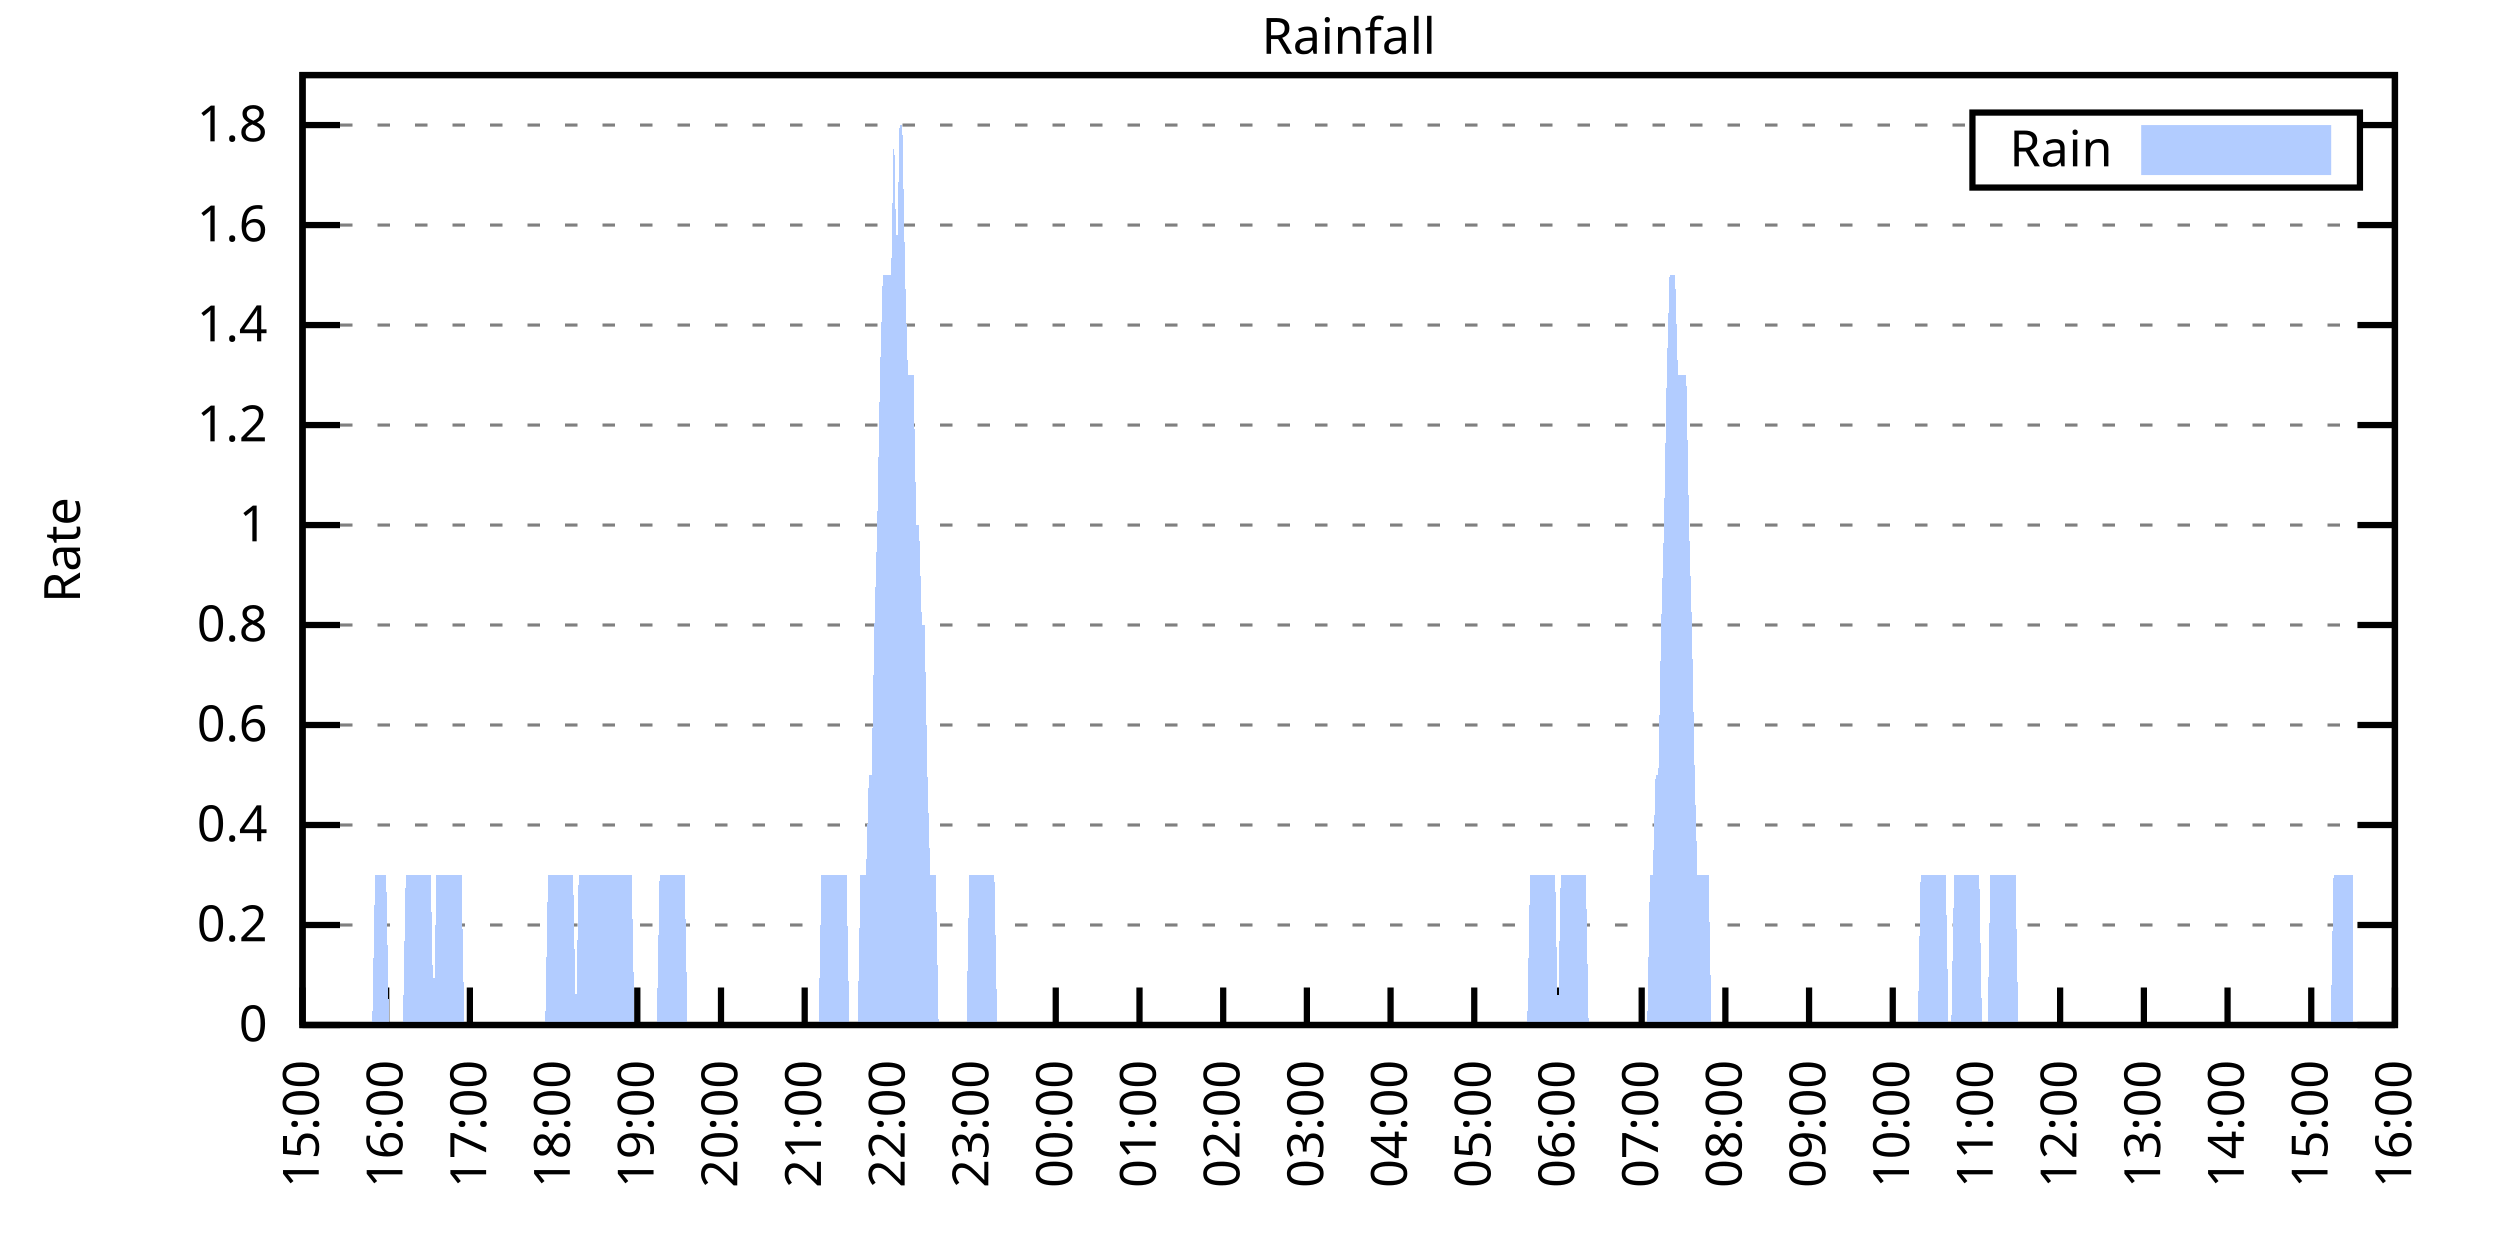
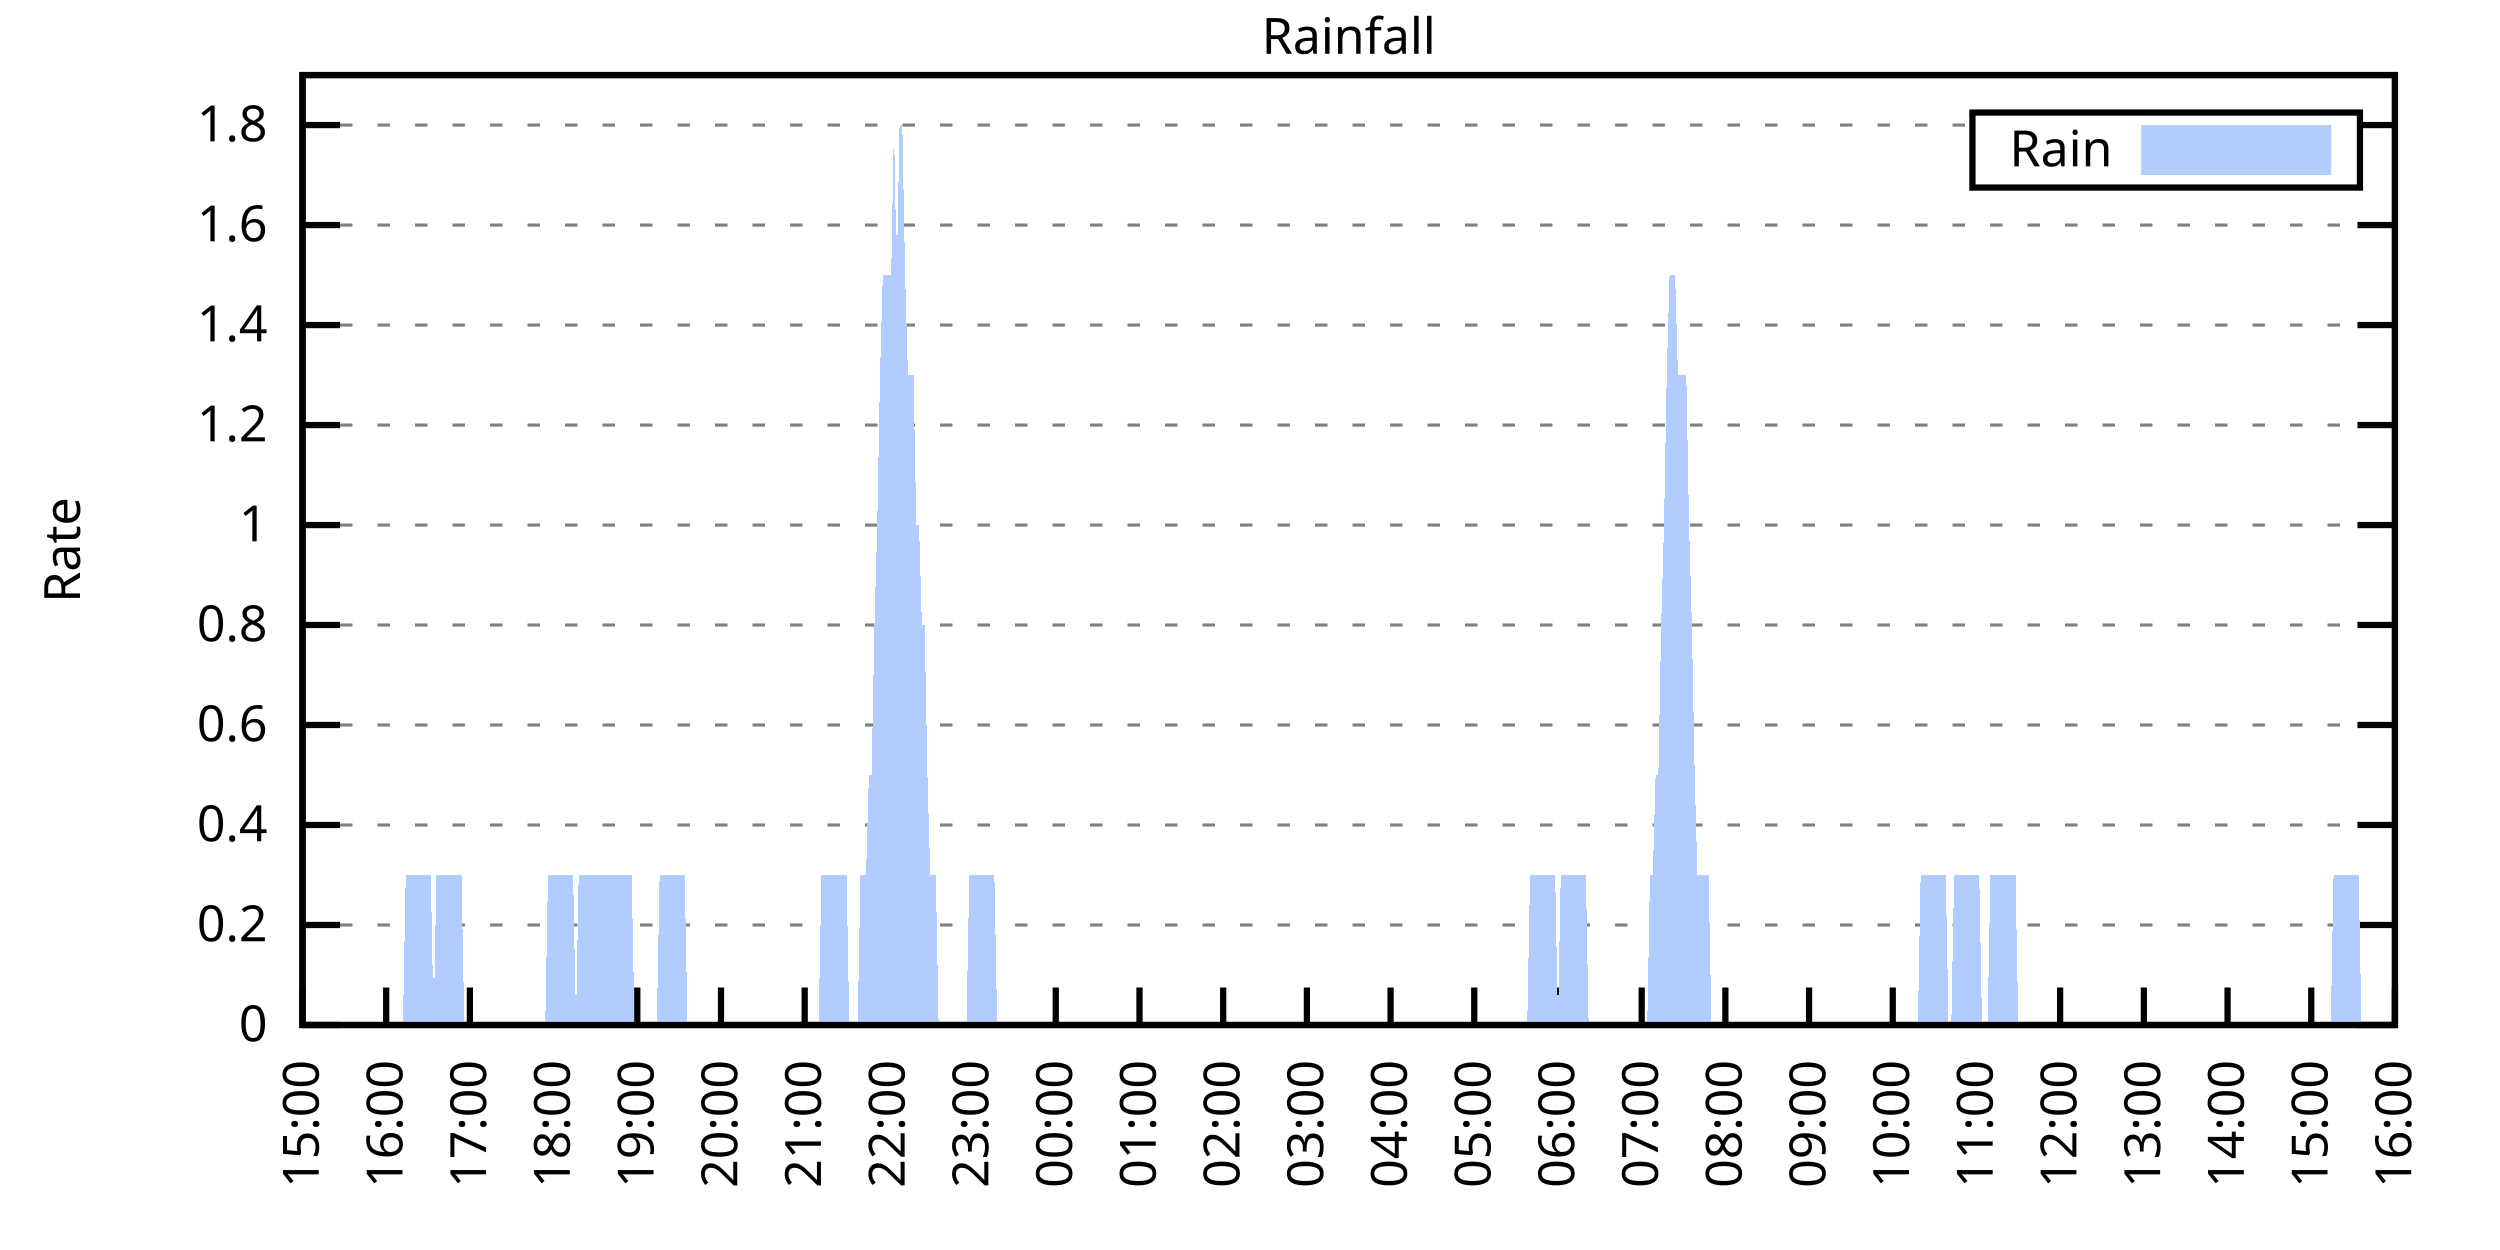
<svg xmlns="http://www.w3.org/2000/svg" xmlns:xlink="http://www.w3.org/1999/xlink" width="400" height="200" viewBox="0 0 400 200">
  <g id="gnuplot_canvas">
    <rect x="0" y="0" width="400" height="200" fill="none" />
    <defs>
      <circle id="gpDot" r="0.5" stroke-width="0.5" stroke="currentColor" />
      <path id="gpPt0" stroke-width="0.333" stroke="currentColor" d="M-1,0 h2 M0,-1 v2" />
      <path id="gpPt1" stroke-width="0.333" stroke="currentColor" d="M-1,-1 L1,1 M1,-1 L-1,1" />
      <path id="gpPt2" stroke-width="0.333" stroke="currentColor" d="M-1,0 L1,0 M0,-1 L0,1 M-1,-1 L1,1 M-1,1 L1,-1" />
      <rect id="gpPt3" stroke-width="0.333" stroke="currentColor" x="-1" y="-1" width="2" height="2" />
      <rect id="gpPt4" stroke-width="0.333" stroke="currentColor" fill="currentColor" x="-1" y="-1" width="2" height="2" />
      <circle id="gpPt5" stroke-width="0.333" stroke="currentColor" cx="0" cy="0" r="1" />
      <use xlink:href="#gpPt5" id="gpPt6" fill="currentColor" stroke="none" />
      <path id="gpPt7" stroke-width="0.333" stroke="currentColor" d="M0,-1.33 L-1.33,0.67 L1.33,0.67 z" />
      <use xlink:href="#gpPt7" id="gpPt8" fill="currentColor" stroke="none" />
      <use xlink:href="#gpPt7" id="gpPt9" stroke="currentColor" transform="rotate(180)" />
      <use xlink:href="#gpPt9" id="gpPt10" fill="currentColor" stroke="none" />
      <use xlink:href="#gpPt3" id="gpPt11" stroke="currentColor" transform="rotate(45)" />
      <use xlink:href="#gpPt11" id="gpPt12" fill="currentColor" stroke="none" />
      <path id="gpPt13" stroke-width="0.333" stroke="currentColor" d="M0,1.330 L1.265,0.411 L0.782,-1.067 L-0.782,-1.076 L-1.265,0.411 z" />
      <use xlink:href="#gpPt13" id="gpPt14" fill="currentColor" stroke="none" />
      <filter id="textbox" filterUnits="objectBoundingBox" x="0" y="0" height="1" width="1">
        <feFlood flood-color="white" flood-opacity="1" result="bgnd" />
        <feComposite in="SourceGraphic" in2="bgnd" operator="atop" />
      </filter>
      <filter id="greybox" filterUnits="objectBoundingBox" x="0" y="0" height="1" width="1">
        <feFlood flood-color="lightgrey" flood-opacity="1" result="grey" />
        <feComposite in="SourceGraphic" in2="grey" operator="atop" />
      </filter>
    </defs>
    <g fill="none" color="white" stroke="currentColor" stroke-width="1.00" stroke-linecap="butt" stroke-linejoin="miter">
</g>
    <g fill="none" color="black" stroke="currentColor" stroke-width="1.00" stroke-linecap="butt" stroke-linejoin="miter">
      <g stroke="none" shape-rendering="crispEdges">
        <polygon fill="rgb(255, 255, 255)" points="48.40,164.00 383.18,164.00 383.18,12.02 48.40,12.02 " />
      </g>
    </g>
    <g fill="none" color="black" stroke="currentColor" stroke-width="1.00" stroke-linecap="butt" stroke-linejoin="miter">
</g>
    <g fill="none" color="black" stroke="black" stroke-width="0.50" stroke-linecap="butt" stroke-linejoin="miter">
</g>
    <g fill="none" color="gray" stroke="currentColor" stroke-width="0.50" stroke-linecap="butt" stroke-linejoin="miter">
      <path stroke="gray" stroke-dasharray="2,4" class="gridline" d="M48.40,164.00 L383.19,164.00  " />
    </g>
    <g fill="none" color="gray" stroke="gray" stroke-width="1.00" stroke-linecap="butt" stroke-linejoin="miter">
</g>
    <g fill="none" color="black" stroke="currentColor" stroke-width="1.00" stroke-linecap="butt" stroke-linejoin="miter">
      <path stroke="black" d="M48.40,164.00 L54.40,164.00 M383.19,164.00 L377.19,164.00  " />
      <g transform="translate(42.80,166.60)" stroke="none" fill="black" font-family="Sans" font-size="8.00" text-anchor="end">
        <text>
          <tspan font-family="Sans"> 0</tspan>
        </text>
      </g>
    </g>
    <g fill="none" color="black" stroke="currentColor" stroke-width="1.00" stroke-linecap="butt" stroke-linejoin="miter">
</g>
    <g fill="none" color="black" stroke="black" stroke-width="0.50" stroke-linecap="butt" stroke-linejoin="miter">
</g>
    <g fill="none" color="gray" stroke="currentColor" stroke-width="0.50" stroke-linecap="butt" stroke-linejoin="miter">
      <path stroke="gray" stroke-dasharray="2,4" class="gridline" d="M48.40,148.00 L383.19,148.00  " />
    </g>
    <g fill="none" color="gray" stroke="gray" stroke-width="1.00" stroke-linecap="butt" stroke-linejoin="miter">
</g>
    <g fill="none" color="black" stroke="currentColor" stroke-width="1.00" stroke-linecap="butt" stroke-linejoin="miter">
      <path stroke="black" d="M48.40,148.00 L54.40,148.00 M383.19,148.00 L377.19,148.00  " />
      <g transform="translate(42.80,150.60)" stroke="none" fill="black" font-family="Sans" font-size="8.00" text-anchor="end">
        <text>
          <tspan font-family="Sans"> 0.2</tspan>
        </text>
      </g>
    </g>
    <g fill="none" color="black" stroke="currentColor" stroke-width="1.00" stroke-linecap="butt" stroke-linejoin="miter">
</g>
    <g fill="none" color="black" stroke="black" stroke-width="0.50" stroke-linecap="butt" stroke-linejoin="miter">
</g>
    <g fill="none" color="gray" stroke="currentColor" stroke-width="0.50" stroke-linecap="butt" stroke-linejoin="miter">
      <path stroke="gray" stroke-dasharray="2,4" class="gridline" d="M48.40,132.00 L383.19,132.00  " />
    </g>
    <g fill="none" color="gray" stroke="gray" stroke-width="1.00" stroke-linecap="butt" stroke-linejoin="miter">
</g>
    <g fill="none" color="black" stroke="currentColor" stroke-width="1.00" stroke-linecap="butt" stroke-linejoin="miter">
      <path stroke="black" d="M48.40,132.00 L54.40,132.00 M383.19,132.00 L377.19,132.00  " />
      <g transform="translate(42.80,134.60)" stroke="none" fill="black" font-family="Sans" font-size="8.00" text-anchor="end">
        <text>
          <tspan font-family="Sans"> 0.4</tspan>
        </text>
      </g>
    </g>
    <g fill="none" color="black" stroke="currentColor" stroke-width="1.00" stroke-linecap="butt" stroke-linejoin="miter">
</g>
    <g fill="none" color="black" stroke="black" stroke-width="0.50" stroke-linecap="butt" stroke-linejoin="miter">
</g>
    <g fill="none" color="gray" stroke="currentColor" stroke-width="0.50" stroke-linecap="butt" stroke-linejoin="miter">
      <path stroke="gray" stroke-dasharray="2,4" class="gridline" d="M48.40,116.00 L383.19,116.00  " />
    </g>
    <g fill="none" color="gray" stroke="gray" stroke-width="1.00" stroke-linecap="butt" stroke-linejoin="miter">
</g>
    <g fill="none" color="black" stroke="currentColor" stroke-width="1.00" stroke-linecap="butt" stroke-linejoin="miter">
      <path stroke="black" d="M48.40,116.00 L54.40,116.00 M383.19,116.00 L377.19,116.00  " />
      <g transform="translate(42.80,118.60)" stroke="none" fill="black" font-family="Sans" font-size="8.00" text-anchor="end">
        <text>
          <tspan font-family="Sans"> 0.6</tspan>
        </text>
      </g>
    </g>
    <g fill="none" color="black" stroke="currentColor" stroke-width="1.00" stroke-linecap="butt" stroke-linejoin="miter">
</g>
    <g fill="none" color="black" stroke="black" stroke-width="0.50" stroke-linecap="butt" stroke-linejoin="miter">
</g>
    <g fill="none" color="gray" stroke="currentColor" stroke-width="0.50" stroke-linecap="butt" stroke-linejoin="miter">
      <path stroke="gray" stroke-dasharray="2,4" class="gridline" d="M48.40,100.00 L383.19,100.00  " />
    </g>
    <g fill="none" color="gray" stroke="gray" stroke-width="1.00" stroke-linecap="butt" stroke-linejoin="miter">
</g>
    <g fill="none" color="black" stroke="currentColor" stroke-width="1.00" stroke-linecap="butt" stroke-linejoin="miter">
      <path stroke="black" d="M48.40,100.00 L54.40,100.00 M383.19,100.00 L377.19,100.00  " />
      <g transform="translate(42.80,102.60)" stroke="none" fill="black" font-family="Sans" font-size="8.00" text-anchor="end">
        <text>
          <tspan font-family="Sans"> 0.8</tspan>
        </text>
      </g>
    </g>
    <g fill="none" color="black" stroke="currentColor" stroke-width="1.00" stroke-linecap="butt" stroke-linejoin="miter">
</g>
    <g fill="none" color="black" stroke="black" stroke-width="0.50" stroke-linecap="butt" stroke-linejoin="miter">
</g>
    <g fill="none" color="gray" stroke="currentColor" stroke-width="0.50" stroke-linecap="butt" stroke-linejoin="miter">
      <path stroke="gray" stroke-dasharray="2,4" class="gridline" d="M48.40,84.01 L383.19,84.01  " />
    </g>
    <g fill="none" color="gray" stroke="gray" stroke-width="1.00" stroke-linecap="butt" stroke-linejoin="miter">
</g>
    <g fill="none" color="black" stroke="currentColor" stroke-width="1.00" stroke-linecap="butt" stroke-linejoin="miter">
      <path stroke="black" d="M48.40,84.01 L54.40,84.01 M383.19,84.01 L377.19,84.01  " />
      <g transform="translate(42.80,86.61)" stroke="none" fill="black" font-family="Sans" font-size="8.00" text-anchor="end">
        <text>
          <tspan font-family="Sans"> 1</tspan>
        </text>
      </g>
    </g>
    <g fill="none" color="black" stroke="currentColor" stroke-width="1.00" stroke-linecap="butt" stroke-linejoin="miter">
</g>
    <g fill="none" color="black" stroke="black" stroke-width="0.50" stroke-linecap="butt" stroke-linejoin="miter">
</g>
    <g fill="none" color="gray" stroke="currentColor" stroke-width="0.50" stroke-linecap="butt" stroke-linejoin="miter">
      <path stroke="gray" stroke-dasharray="2,4" class="gridline" d="M48.40,68.01 L383.19,68.01  " />
    </g>
    <g fill="none" color="gray" stroke="gray" stroke-width="1.00" stroke-linecap="butt" stroke-linejoin="miter">
</g>
    <g fill="none" color="black" stroke="currentColor" stroke-width="1.00" stroke-linecap="butt" stroke-linejoin="miter">
      <path stroke="black" d="M48.40,68.01 L54.40,68.01 M383.19,68.01 L377.19,68.01  " />
      <g transform="translate(42.80,70.61)" stroke="none" fill="black" font-family="Sans" font-size="8.00" text-anchor="end">
        <text>
          <tspan font-family="Sans"> 1.2</tspan>
        </text>
      </g>
    </g>
    <g fill="none" color="black" stroke="currentColor" stroke-width="1.00" stroke-linecap="butt" stroke-linejoin="miter">
</g>
    <g fill="none" color="black" stroke="black" stroke-width="0.50" stroke-linecap="butt" stroke-linejoin="miter">
</g>
    <g fill="none" color="gray" stroke="currentColor" stroke-width="0.50" stroke-linecap="butt" stroke-linejoin="miter">
      <path stroke="gray" stroke-dasharray="2,4" class="gridline" d="M48.40,52.01 L383.19,52.01  " />
    </g>
    <g fill="none" color="gray" stroke="gray" stroke-width="1.00" stroke-linecap="butt" stroke-linejoin="miter">
</g>
    <g fill="none" color="black" stroke="currentColor" stroke-width="1.00" stroke-linecap="butt" stroke-linejoin="miter">
      <path stroke="black" d="M48.40,52.01 L54.40,52.01 M383.19,52.01 L377.19,52.01  " />
      <g transform="translate(42.80,54.61)" stroke="none" fill="black" font-family="Sans" font-size="8.00" text-anchor="end">
        <text>
          <tspan font-family="Sans"> 1.4</tspan>
        </text>
      </g>
    </g>
    <g fill="none" color="black" stroke="currentColor" stroke-width="1.00" stroke-linecap="butt" stroke-linejoin="miter">
</g>
    <g fill="none" color="black" stroke="black" stroke-width="0.50" stroke-linecap="butt" stroke-linejoin="miter">
</g>
    <g fill="none" color="gray" stroke="currentColor" stroke-width="0.50" stroke-linecap="butt" stroke-linejoin="miter">
      <path stroke="gray" stroke-dasharray="2,4" class="gridline" d="M48.40,36.01 L383.19,36.01  " />
    </g>
    <g fill="none" color="gray" stroke="gray" stroke-width="1.00" stroke-linecap="butt" stroke-linejoin="miter">
</g>
    <g fill="none" color="black" stroke="currentColor" stroke-width="1.00" stroke-linecap="butt" stroke-linejoin="miter">
      <path stroke="black" d="M48.40,36.01 L54.40,36.01 M383.19,36.01 L377.19,36.01  " />
      <g transform="translate(42.80,38.61)" stroke="none" fill="black" font-family="Sans" font-size="8.00" text-anchor="end">
        <text>
          <tspan font-family="Sans"> 1.6</tspan>
        </text>
      </g>
    </g>
    <g fill="none" color="black" stroke="currentColor" stroke-width="1.00" stroke-linecap="butt" stroke-linejoin="miter">
</g>
    <g fill="none" color="black" stroke="black" stroke-width="0.50" stroke-linecap="butt" stroke-linejoin="miter">
</g>
    <g fill="none" color="gray" stroke="currentColor" stroke-width="0.50" stroke-linecap="butt" stroke-linejoin="miter">
      <path stroke="gray" stroke-dasharray="2,4" class="gridline" d="M48.40,20.01 L315.59,20.01 M377.59,20.01 L383.19,20.01  " />
    </g>
    <g fill="none" color="gray" stroke="gray" stroke-width="1.00" stroke-linecap="butt" stroke-linejoin="miter">
</g>
    <g fill="none" color="black" stroke="currentColor" stroke-width="1.00" stroke-linecap="butt" stroke-linejoin="miter">
      <path stroke="black" d="M48.40,20.01 L54.40,20.01 M383.19,20.01 L377.19,20.01  " />
      <g transform="translate(42.80,22.61)" stroke="none" fill="black" font-family="Sans" font-size="8.00" text-anchor="end">
        <text>
          <tspan font-family="Sans"> 1.8</tspan>
        </text>
      </g>
    </g>
    <g fill="none" color="black" stroke="currentColor" stroke-width="1.00" stroke-linecap="butt" stroke-linejoin="miter">
      <path stroke="black" d="M48.40,164.00 L48.40,158.00  " />
      <g transform="translate(51.00,169.60) rotate(270.00)" stroke="none" fill="black" font-family="Sans" font-size="8.00" text-anchor="end">
        <text>
          <tspan font-family="Sans">15:00</tspan>
        </text>
      </g>
    </g>
    <g fill="none" color="black" stroke="currentColor" stroke-width="1.00" stroke-linecap="butt" stroke-linejoin="miter">
      <path stroke="black" d="M61.79,164.00 L61.79,158.00  " />
      <g transform="translate(64.39,169.60) rotate(270.00)" stroke="none" fill="black" font-family="Sans" font-size="8.00" text-anchor="end">
        <text>
          <tspan font-family="Sans">16:00</tspan>
        </text>
      </g>
    </g>
    <g fill="none" color="black" stroke="currentColor" stroke-width="1.00" stroke-linecap="butt" stroke-linejoin="miter">
      <path stroke="black" d="M75.18,164.00 L75.18,158.00  " />
      <g transform="translate(77.78,169.60) rotate(270.00)" stroke="none" fill="black" font-family="Sans" font-size="8.00" text-anchor="end">
        <text>
          <tspan font-family="Sans">17:00</tspan>
        </text>
      </g>
    </g>
    <g fill="none" color="black" stroke="currentColor" stroke-width="1.00" stroke-linecap="butt" stroke-linejoin="miter">
      <path stroke="black" d="M88.57,164.00 L88.57,158.00  " />
      <g transform="translate(91.17,169.60) rotate(270.00)" stroke="none" fill="black" font-family="Sans" font-size="8.00" text-anchor="end">
        <text>
          <tspan font-family="Sans">18:00</tspan>
        </text>
      </g>
    </g>
    <g fill="none" color="black" stroke="currentColor" stroke-width="1.00" stroke-linecap="butt" stroke-linejoin="miter">
      <path stroke="black" d="M101.97,164.00 L101.97,158.00  " />
      <g transform="translate(104.57,169.60) rotate(270.00)" stroke="none" fill="black" font-family="Sans" font-size="8.00" text-anchor="end">
        <text>
          <tspan font-family="Sans">19:00</tspan>
        </text>
      </g>
    </g>
    <g fill="none" color="black" stroke="currentColor" stroke-width="1.00" stroke-linecap="butt" stroke-linejoin="miter">
      <path stroke="black" d="M115.36,164.00 L115.36,158.00  " />
      <g transform="translate(117.96,169.60) rotate(270.00)" stroke="none" fill="black" font-family="Sans" font-size="8.00" text-anchor="end">
        <text>
          <tspan font-family="Sans">20:00</tspan>
        </text>
      </g>
    </g>
    <g fill="none" color="black" stroke="currentColor" stroke-width="1.00" stroke-linecap="butt" stroke-linejoin="miter">
      <path stroke="black" d="M128.75,164.00 L128.75,158.00  " />
      <g transform="translate(131.35,169.60) rotate(270.00)" stroke="none" fill="black" font-family="Sans" font-size="8.00" text-anchor="end">
        <text>
          <tspan font-family="Sans">21:00</tspan>
        </text>
      </g>
    </g>
    <g fill="none" color="black" stroke="currentColor" stroke-width="1.00" stroke-linecap="butt" stroke-linejoin="miter">
      <path stroke="black" d="M142.14,164.00 L142.14,158.00  " />
      <g transform="translate(144.74,169.60) rotate(270.00)" stroke="none" fill="black" font-family="Sans" font-size="8.00" text-anchor="end">
        <text>
          <tspan font-family="Sans">22:00</tspan>
        </text>
      </g>
    </g>
    <g fill="none" color="black" stroke="currentColor" stroke-width="1.00" stroke-linecap="butt" stroke-linejoin="miter">
      <path stroke="black" d="M155.53,164.00 L155.53,158.00  " />
      <g transform="translate(158.13,169.60) rotate(270.00)" stroke="none" fill="black" font-family="Sans" font-size="8.00" text-anchor="end">
        <text>
          <tspan font-family="Sans">23:00</tspan>
        </text>
      </g>
    </g>
    <g fill="none" color="black" stroke="currentColor" stroke-width="1.00" stroke-linecap="butt" stroke-linejoin="miter">
      <path stroke="black" d="M168.92,164.00 L168.92,158.00  " />
      <g transform="translate(171.52,169.60) rotate(270.00)" stroke="none" fill="black" font-family="Sans" font-size="8.00" text-anchor="end">
        <text>
          <tspan font-family="Sans">00:00</tspan>
        </text>
      </g>
    </g>
    <g fill="none" color="black" stroke="currentColor" stroke-width="1.00" stroke-linecap="butt" stroke-linejoin="miter">
      <path stroke="black" d="M182.32,164.00 L182.32,158.00  " />
      <g transform="translate(184.92,169.60) rotate(270.00)" stroke="none" fill="black" font-family="Sans" font-size="8.00" text-anchor="end">
        <text>
          <tspan font-family="Sans">01:00</tspan>
        </text>
      </g>
    </g>
    <g fill="none" color="black" stroke="currentColor" stroke-width="1.00" stroke-linecap="butt" stroke-linejoin="miter">
      <path stroke="black" d="M195.71,164.00 L195.71,158.00  " />
      <g transform="translate(198.31,169.60) rotate(270.00)" stroke="none" fill="black" font-family="Sans" font-size="8.00" text-anchor="end">
        <text>
          <tspan font-family="Sans">02:00</tspan>
        </text>
      </g>
    </g>
    <g fill="none" color="black" stroke="currentColor" stroke-width="1.00" stroke-linecap="butt" stroke-linejoin="miter">
      <path stroke="black" d="M209.10,164.00 L209.10,158.00  " />
      <g transform="translate(211.70,169.60) rotate(270.00)" stroke="none" fill="black" font-family="Sans" font-size="8.00" text-anchor="end">
        <text>
          <tspan font-family="Sans">03:00</tspan>
        </text>
      </g>
    </g>
    <g fill="none" color="black" stroke="currentColor" stroke-width="1.00" stroke-linecap="butt" stroke-linejoin="miter">
      <path stroke="black" d="M222.49,164.00 L222.49,158.00  " />
      <g transform="translate(225.09,169.60) rotate(270.00)" stroke="none" fill="black" font-family="Sans" font-size="8.00" text-anchor="end">
        <text>
          <tspan font-family="Sans">04:00</tspan>
        </text>
      </g>
    </g>
    <g fill="none" color="black" stroke="currentColor" stroke-width="1.00" stroke-linecap="butt" stroke-linejoin="miter">
      <path stroke="black" d="M235.88,164.00 L235.88,158.00  " />
      <g transform="translate(238.48,169.60) rotate(270.00)" stroke="none" fill="black" font-family="Sans" font-size="8.00" text-anchor="end">
        <text>
          <tspan font-family="Sans">05:00</tspan>
        </text>
      </g>
    </g>
    <g fill="none" color="black" stroke="currentColor" stroke-width="1.00" stroke-linecap="butt" stroke-linejoin="miter">
      <path stroke="black" d="M249.27,164.00 L249.27,158.00  " />
      <g transform="translate(251.87,169.60) rotate(270.00)" stroke="none" fill="black" font-family="Sans" font-size="8.00" text-anchor="end">
        <text>
          <tspan font-family="Sans">06:00</tspan>
        </text>
      </g>
    </g>
    <g fill="none" color="black" stroke="currentColor" stroke-width="1.00" stroke-linecap="butt" stroke-linejoin="miter">
      <path stroke="black" d="M262.67,164.00 L262.67,158.00  " />
      <g transform="translate(265.27,169.60) rotate(270.00)" stroke="none" fill="black" font-family="Sans" font-size="8.00" text-anchor="end">
        <text>
          <tspan font-family="Sans">07:00</tspan>
        </text>
      </g>
    </g>
    <g fill="none" color="black" stroke="currentColor" stroke-width="1.00" stroke-linecap="butt" stroke-linejoin="miter">
      <path stroke="black" d="M276.06,164.00 L276.06,158.00  " />
      <g transform="translate(278.66,169.60) rotate(270.00)" stroke="none" fill="black" font-family="Sans" font-size="8.00" text-anchor="end">
        <text>
          <tspan font-family="Sans">08:00</tspan>
        </text>
      </g>
    </g>
    <g fill="none" color="black" stroke="currentColor" stroke-width="1.00" stroke-linecap="butt" stroke-linejoin="miter">
      <path stroke="black" d="M289.45,164.00 L289.45,158.00  " />
      <g transform="translate(292.05,169.60) rotate(270.00)" stroke="none" fill="black" font-family="Sans" font-size="8.00" text-anchor="end">
        <text>
          <tspan font-family="Sans">09:00</tspan>
        </text>
      </g>
    </g>
    <g fill="none" color="black" stroke="currentColor" stroke-width="1.00" stroke-linecap="butt" stroke-linejoin="miter">
      <path stroke="black" d="M302.84,164.00 L302.84,158.00  " />
      <g transform="translate(305.44,169.60) rotate(270.00)" stroke="none" fill="black" font-family="Sans" font-size="8.00" text-anchor="end">
        <text>
          <tspan font-family="Sans">10:00</tspan>
        </text>
      </g>
    </g>
    <g fill="none" color="black" stroke="currentColor" stroke-width="1.00" stroke-linecap="butt" stroke-linejoin="miter">
      <path stroke="black" d="M316.23,164.00 L316.23,158.00  " />
      <g transform="translate(318.83,169.60) rotate(270.00)" stroke="none" fill="black" font-family="Sans" font-size="8.00" text-anchor="end">
        <text>
          <tspan font-family="Sans">11:00</tspan>
        </text>
      </g>
    </g>
    <g fill="none" color="black" stroke="currentColor" stroke-width="1.00" stroke-linecap="butt" stroke-linejoin="miter">
      <path stroke="black" d="M329.62,164.00 L329.62,158.00  " />
      <g transform="translate(332.22,169.60) rotate(270.00)" stroke="none" fill="black" font-family="Sans" font-size="8.00" text-anchor="end">
        <text>
          <tspan font-family="Sans">12:00</tspan>
        </text>
      </g>
    </g>
    <g fill="none" color="black" stroke="currentColor" stroke-width="1.00" stroke-linecap="butt" stroke-linejoin="miter">
      <path stroke="black" d="M343.02,164.00 L343.02,158.00  " />
      <g transform="translate(345.62,169.60) rotate(270.00)" stroke="none" fill="black" font-family="Sans" font-size="8.00" text-anchor="end">
        <text>
          <tspan font-family="Sans">13:00</tspan>
        </text>
      </g>
    </g>
    <g fill="none" color="black" stroke="currentColor" stroke-width="1.00" stroke-linecap="butt" stroke-linejoin="miter">
      <path stroke="black" d="M356.41,164.00 L356.41,158.00  " />
      <g transform="translate(359.01,169.60) rotate(270.00)" stroke="none" fill="black" font-family="Sans" font-size="8.00" text-anchor="end">
        <text>
          <tspan font-family="Sans">14:00</tspan>
        </text>
      </g>
    </g>
    <g fill="none" color="black" stroke="currentColor" stroke-width="1.00" stroke-linecap="butt" stroke-linejoin="miter">
      <path stroke="black" d="M369.80,164.00 L369.80,158.00  " />
      <g transform="translate(372.40,169.60) rotate(270.00)" stroke="none" fill="black" font-family="Sans" font-size="8.00" text-anchor="end">
        <text>
          <tspan font-family="Sans">15:00</tspan>
        </text>
      </g>
    </g>
    <g fill="none" color="black" stroke="currentColor" stroke-width="1.00" stroke-linecap="butt" stroke-linejoin="miter">
      <path stroke="black" d="M383.19,164.00 L383.19,158.00  " />
      <g transform="translate(385.79,169.60) rotate(270.00)" stroke="none" fill="black" font-family="Sans" font-size="8.00" text-anchor="end">
        <text>
          <tspan font-family="Sans">16:00</tspan>
        </text>
      </g>
    </g>
    <g fill="none" color="black" stroke="currentColor" stroke-width="1.00" stroke-linecap="butt" stroke-linejoin="miter">
</g>
    <g fill="none" color="black" stroke="currentColor" stroke-width="1.00" stroke-linecap="butt" stroke-linejoin="miter">
      <path stroke="black" d="M48.40,12.01 L48.40,164.00 L383.19,164.00 L383.19,12.01 L48.40,12.01 Z  " />
    </g>
    <g fill="none" color="black" stroke="currentColor" stroke-width="1.00" stroke-linecap="butt" stroke-linejoin="miter">
</g>
    <g fill="none" color="black" stroke="currentColor" stroke-width="1.00" stroke-linecap="butt" stroke-linejoin="miter">
      <path stroke="black" d="M315.59,30.01 L315.59,18.01 L377.59,18.01 L377.59,30.01 L315.59,30.01 Z  " />
    </g>
    <g id="Rainfall_plot_1">
      <g fill="none" color="white" stroke="black" stroke-width="2.00" stroke-linecap="butt" stroke-linejoin="miter">
</g>
      <g fill="none" color="black" stroke="currentColor" stroke-width="2.00" stroke-linecap="butt" stroke-linejoin="miter">
        <g transform="translate(337.99,26.61)" stroke="none" fill="black" font-family="Sans" font-size="8.00" text-anchor="end">
          <text>
            <tspan font-family="Sans">Rain</tspan>
          </text>
        </g>
      </g>
      <g fill="none" color="black" stroke="currentColor" stroke-width="2.00" stroke-linecap="butt" stroke-linejoin="miter">
        <g stroke="none" shape-rendering="crispEdges">
          <polygon fill="rgb(178, 204, 255)" points="343.59,27.01 371.99,27.01 371.99,21.01 343.59,21.01 " />
        </g>
        <path stroke="rgb(178, 204, 255)" d="M343.59,27.01 L371.99,27.01 L371.99,21.01 L343.59,21.01 L343.59,27.01 Z  " />
      </g>
      <g fill="none" color="black" stroke="currentColor" stroke-width="2.00" stroke-linecap="butt" stroke-linejoin="miter">
        <g stroke="none" shape-rendering="crispEdges">
-           <polygon fill="rgb(178, 204, 255)" points="55.54,164.00 55.99,164.00 56.43,164.00 56.88,164.00 57.33,164.00 57.77,164.00 58.22,164.00 58.67,164.00 59.11,164.00 59.56,164.00 60.01,140.00 60.45,140.00 60.90,140.00 61.35,140.00 61.79,140.00 62.24,164.00 62.68,164.00 63.13,164.00 63.58,164.00 64.02,164.00 64.47,164.00 64.92,140.00 65.36,140.00 65.81,140.00 66.26,140.00 66.70,140.00 67.15,140.00 67.59,140.00 68.04,140.00 68.49,140.00 68.93,140.00 69.38,164.00 69.83,140.00 70.27,140.00 70.72,140.00 71.17,140.00 71.61,140.00 72.06,140.00 72.50,140.00 72.95,140.00 73.40,140.00 73.84,140.00 74.29,164.00 74.74,164.00 75.18,164.00 75.63,164.00 76.08,164.00 76.52,164.00 76.97,164.00 77.42,164.00 77.86,164.00 78.31,164.00 78.75,164.00 79.20,164.00 79.65,164.00 80.09,164.00 80.54,164.00 80.99,164.00 81.43,164.00 81.88,164.00 82.33,164.00 82.77,164.00 83.22,164.00 83.66,164.00 84.11,164.00 84.56,164.00 85.00,164.00 85.45,164.00 85.90,164.00 86.34,164.00 86.79,164.00 87.24,164.00 87.68,140.00 88.13,140.00 88.57,140.00 89.02,140.00 89.47,140.00 89.91,140.00 90.36,140.00 90.81,140.00 91.25,140.00 91.70,140.00 92.15,164.00 92.59,140.00 93.04,140.00 93.49,140.00 93.93,140.00 94.38,140.00 94.82,140.00 95.27,140.00 95.72,140.00 96.16,140.00 96.61,140.00 97.06,140.00 97.50,140.00 97.95,140.00 98.40,140.00 98.84,140.00 99.29,140.00 99.73,140.00 100.18,140.00 100.63,140.00 101.07,140.00 101.52,164.00 101.97,164.00 102.41,164.00 102.86,164.00 103.31,164.00 103.75,164.00 104.20,164.00 104.64,164.00 105.09,164.00 105.54,140.00 105.98,140.00 106.43,140.00 106.88,140.00 107.32,140.00 107.77,140.00 108.22,140.00 108.66,140.00 109.11,140.00 109.55,140.00 110.00,164.00 110.45,164.00 110.89,164.00 111.34,164.00 111.79,164.00 112.23,164.00 112.68,164.00 113.13,164.00 113.57,164.00 114.02,164.00 114.47,164.00 114.91,164.00 115.36,164.00 115.80,164.00 116.25,164.00 116.70,164.00 117.14,164.00 117.59,164.00 118.04,164.00 118.48,164.00 118.93,164.00 119.38,164.00 119.82,164.00 120.27,164.00 120.71,164.00 121.16,164.00 121.61,164.00 122.05,164.00 122.50,164.00 122.95,164.00 123.39,164.00 123.84,164.00 124.29,164.00 124.73,164.00 125.18,164.00 125.62,164.00 126.07,164.00 126.52,164.00 126.96,164.00 127.41,164.00 127.86,164.00 128.30,164.00 128.75,164.00 129.20,164.00 129.64,164.00 130.09,164.00 130.54,164.00 130.98,164.00 131.43,140.00 131.87,140.00 132.32,140.00 132.77,140.00 133.21,140.00 133.66,140.00 134.11,140.00 134.55,140.00 135.00,140.00 135.45,140.00 135.89,164.00 136.34,164.00 136.78,164.00 137.23,164.00 137.68,140.00 138.12,140.00 138.57,140.00 139.02,124.00 139.46,124.00 139.91,100.00 140.36,84.01 140.80,60.01 141.25,44.01 141.69,44.01 142.14,44.01 142.59,44.01 143.03,20.01 143.48,44.01 143.93,20.01 144.37,20.01 144.82,44.01 145.27,60.01 145.71,60.01 146.16,60.01 146.61,84.01 147.05,84.01 147.50,100.00 147.94,100.00 148.39,124.00 148.84,140.00 149.28,140.00 149.73,140.00 150.18,164.00 150.62,164.00 151.07,164.00 151.52,164.00 151.96,164.00 152.41,164.00 152.85,164.00 153.30,164.00 153.75,164.00 154.19,164.00 154.64,164.00 155.09,140.00 155.53,140.00 155.98,140.00 156.43,140.00 156.87,140.00 157.32,140.00 157.76,140.00 158.21,140.00 158.66,140.00 159.10,140.00 159.55,164.00 160.00,164.00 160.44,164.00 160.89,164.00 161.34,164.00 161.78,164.00 162.23,164.00 162.67,164.00 163.12,164.00 163.57,164.00 164.01,164.00 164.46,164.00 164.91,164.00 165.35,164.00 165.80,164.00 166.25,164.00 166.69,164.00 167.14,164.00 167.59,164.00 168.03,164.00 168.48,164.00 168.92,164.00 169.37,164.00 169.82,164.00 170.26,164.00 170.71,164.00 171.16,164.00 171.60,164.00 172.05,164.00 172.50,164.00 172.94,164.00 173.39,164.00 173.83,164.00 174.28,164.00 174.73,164.00 175.17,164.00 175.62,164.00 176.07,164.00 176.51,164.00 176.96,164.00 177.41,164.00 177.85,164.00 178.30,164.00 178.74,164.00 179.19,164.00 179.64,164.00 180.08,164.00 180.53,164.00 180.98,164.00 181.42,164.00 181.87,164.00 182.32,164.00 182.76,164.00 183.21,164.00 183.66,164.00 184.10,164.00 184.55,164.00 184.99,164.00 185.44,164.00 185.89,164.00 186.33,164.00 186.78,164.00 187.23,164.00 187.67,164.00 188.12,164.00 188.57,164.00 189.01,164.00 189.46,164.00 189.90,164.00 190.35,164.00 190.80,164.00 191.24,164.00 191.69,164.00 192.14,164.00 192.58,164.00 193.03,164.00 193.48,164.00 193.92,164.00 194.37,164.00 194.81,164.00 195.26,164.00 195.71,164.00 196.15,164.00 196.60,164.00 197.05,164.00 197.49,164.00 197.94,164.00 198.39,164.00 198.83,164.00 199.28,164.00 199.73,164.00 200.17,164.00 200.62,164.00 201.06,164.00 201.51,164.00 201.96,164.00 202.40,164.00 202.85,164.00 203.30,164.00 203.74,164.00 204.19,164.00 204.64,164.00 205.08,164.00 205.53,164.00 205.97,164.00 206.42,164.00 206.87,164.00 207.31,164.00 207.76,164.00 208.21,164.00 208.65,164.00 209.10,164.00 209.55,164.00 209.99,164.00 210.44,164.00 210.88,164.00 211.33,164.00 211.78,164.00 212.22,164.00 212.67,164.00 213.12,164.00 213.56,164.00 214.01,164.00 214.46,164.00 214.90,164.00 215.35,164.00 215.80,164.00 216.24,164.00 216.69,164.00 217.13,164.00 217.58,164.00 218.03,164.00 218.47,164.00 218.92,164.00 219.37,164.00 219.81,164.00 220.26,164.00 220.71,164.00 221.15,164.00 221.60,164.00 222.04,164.00 222.49,164.00 222.94,164.00 223.38,164.00 223.83,164.00 224.28,164.00 224.72,164.00 225.17,164.00 225.62,164.00 226.06,164.00 226.51,164.00 226.95,164.00 227.40,164.00 227.85,164.00 228.29,164.00 228.74,164.00 229.19,164.00 229.63,164.00 230.08,164.00 230.53,164.00 230.97,164.00 231.42,164.00 231.86,164.00 232.31,164.00 232.76,164.00 233.20,164.00 233.65,164.00 234.10,164.00 234.54,164.00 234.99,164.00 235.44,164.00 235.88,164.00 236.33,164.00 236.78,164.00 237.22,164.00 237.67,164.00 238.11,164.00 238.56,164.00 239.01,164.00 239.45,164.00 239.90,164.00 240.35,164.00 240.79,164.00 241.24,164.00 241.69,164.00 242.13,164.00 242.58,164.00 243.02,164.00 243.47,164.00 243.92,164.00 244.36,164.00 244.81,140.00 245.26,140.00 245.70,140.00 246.15,140.00 246.60,140.00 247.04,140.00 247.49,140.00 247.93,140.00 248.38,140.00 248.83,140.00 249.27,164.00 249.72,140.00 250.17,140.00 250.61,140.00 251.06,140.00 251.51,140.00 251.95,140.00 252.40,140.00 252.85,140.00 253.29,140.00 253.74,140.00 254.18,164.00 254.63,164.00 255.08,164.00 255.52,164.00 255.97,164.00 256.42,164.00 256.86,164.00 257.31,164.00 257.76,164.00 258.20,164.00 258.65,164.00 259.09,164.00 259.54,164.00 259.99,164.00 260.43,164.00 260.88,164.00 261.33,164.00 261.77,164.00 262.22,164.00 262.67,164.00 263.11,164.00 263.56,164.00 264.00,140.00 264.45,140.00 264.90,124.00 265.34,124.00 265.79,100.00 266.24,84.01 266.68,60.01 267.13,44.01 267.58,44.01 268.02,44.01 268.47,60.01 268.92,60.01 269.36,60.01 269.81,60.01 270.25,84.01 270.70,100.00 271.15,124.00 271.59,140.00 272.04,140.00 272.49,140.00 272.93,140.00 273.38,140.00 273.83,164.00 274.27,164.00 274.72,164.00 275.16,164.00 275.61,164.00 276.06,164.00 276.50,164.00 276.95,164.00 277.40,164.00 277.84,164.00 278.29,164.00 278.74,164.00 279.18,164.00 279.63,164.00 280.07,164.00 280.52,164.00 280.97,164.00 281.41,164.00 281.86,164.00 282.31,164.00 282.75,164.00 283.20,164.00 283.65,164.00 284.09,164.00 284.54,164.00 284.98,164.00 285.43,164.00 285.88,164.00 286.32,164.00 286.77,164.00 287.22,164.00 287.66,164.00 288.11,164.00 288.56,164.00 289.00,164.00 289.45,164.00 289.90,164.00 290.34,164.00 290.79,164.00 291.23,164.00 291.68,164.00 292.13,164.00 292.57,164.00 293.02,164.00 293.47,164.00 293.91,164.00 294.36,164.00 294.81,164.00 295.25,164.00 295.70,164.00 296.14,164.00 296.59,164.00 297.04,164.00 297.48,164.00 297.93,164.00 298.38,164.00 298.82,164.00 299.27,164.00 299.72,164.00 300.16,164.00 300.61,164.00 301.05,164.00 301.50,164.00 301.95,164.00 302.39,164.00 302.84,164.00 303.29,164.00 303.73,164.00 304.18,164.00 304.63,164.00 305.07,164.00 305.52,164.00 305.97,164.00 306.41,164.00 306.86,164.00 307.30,140.00 307.75,140.00 308.20,140.00 308.64,140.00 309.09,140.00 309.54,140.00 309.98,140.00 310.43,140.00 310.88,140.00 311.32,140.00 311.77,164.00 312.21,164.00 312.66,140.00 313.11,140.00 313.55,140.00 314.00,140.00 314.45,140.00 314.89,140.00 315.34,140.00 315.79,140.00 316.23,140.00 316.68,140.00 317.12,164.00 317.57,164.00 318.02,164.00 318.46,140.00 318.91,140.00 319.36,140.00 319.80,140.00 320.25,140.00 320.70,140.00 321.14,140.00 321.59,140.00 322.04,140.00 322.48,140.00 322.93,164.00 323.37,164.00 323.82,164.00 324.27,164.00 324.71,164.00 325.16,164.00 325.61,164.00 326.05,164.00 326.50,164.00 326.95,164.00 327.39,164.00 327.84,164.00 328.28,164.00 328.73,164.00 329.18,164.00 329.62,164.00 330.07,164.00 330.52,164.00 330.96,164.00 331.41,164.00 331.86,164.00 332.30,164.00 332.75,164.00 333.19,164.00 333.64,164.00 334.09,164.00 334.53,164.00 334.98,164.00 335.43,164.00 335.87,164.00 336.32,164.00 336.77,164.00 337.21,164.00 337.66,164.00 338.10,164.00 338.55,164.00 339.00,164.00 339.44,164.00 339.89,164.00 340.34,164.00 340.78,164.00 341.23,164.00 341.68,164.00 342.12,164.00 342.57,164.00 343.02,164.00 343.46,164.00 343.91,164.00 344.35,164.00 344.80,164.00 345.25,164.00 345.69,164.00 346.14,164.00 346.59,164.00 347.03,164.00 347.48,164.00 347.93,164.00 348.37,164.00 348.82,164.00 349.26,164.00 349.71,164.00 350.16,164.00 350.60,164.00 351.05,164.00 351.50,164.00 351.94,164.00 352.39,164.00 352.84,164.00 353.28,164.00 353.73,164.00 354.17,164.00 354.62,164.00 355.07,164.00 355.51,164.00 355.96,164.00 356.41,164.00 356.85,164.00 357.30,164.00 357.75,164.00 358.19,164.00 358.64,164.00 359.09,164.00 359.53,164.00 359.98,164.00 360.42,164.00 360.87,164.00 361.32,164.00 361.76,164.00 362.21,164.00 362.66,164.00 363.10,164.00 363.55,164.00 364.00,164.00 364.44,164.00 364.89,164.00 365.33,164.00 365.78,164.00 366.23,164.00 366.67,164.00 367.12,164.00 367.57,164.00 368.01,164.00 368.46,164.00 368.91,164.00 369.35,164.00 369.80,164.00 370.24,164.00 370.69,164.00 371.14,164.00 371.58,164.00 372.03,164.00 372.48,164.00 372.92,164.00 373.37,140.00 373.82,140.00 374.26,140.00 374.71,140.00 375.16,140.00 375.60,140.00 376.05,140.00 376.49,140.00 376.49,164.00 55.54,164.00 " />
+           <polygon fill="rgb(178, 204, 255)" points="58.67,164.00 59.11,164.00 59.56,164.00 60.01,164.00 60.45,164.00 60.90,164.00 61.35,164.00 61.79,164.00 62.24,164.00 62.68,164.00 63.13,164.00 63.58,164.00 64.02,164.00 64.47,164.00 64.92,140.00 65.36,140.00 65.81,140.00 66.26,140.00 66.70,140.00 67.15,140.00 67.59,140.00 68.04,140.00 68.49,140.00 68.93,140.00 69.38,164.00 69.83,140.00 70.27,140.00 70.72,140.00 71.17,140.00 71.61,140.00 72.06,140.00 72.50,140.00 72.95,140.00 73.40,140.00 73.84,140.00 74.29,164.00 74.74,164.00 75.18,164.00 75.63,164.00 76.08,164.00 76.52,164.00 76.97,164.00 77.42,164.00 77.86,164.00 78.31,164.00 78.75,164.00 79.20,164.00 79.65,164.00 80.09,164.00 80.54,164.00 80.99,164.00 81.43,164.00 81.88,164.00 82.33,164.00 82.77,164.00 83.22,164.00 83.66,164.00 84.11,164.00 84.56,164.00 85.00,164.00 85.45,164.00 85.90,164.00 86.34,164.00 86.79,164.00 87.24,164.00 87.68,140.00 88.13,140.00 88.57,140.00 89.02,140.00 89.47,140.00 89.91,140.00 90.36,140.00 90.81,140.00 91.25,140.00 91.70,140.00 92.15,164.00 92.59,140.00 93.04,140.00 93.49,140.00 93.93,140.00 94.38,140.00 94.82,140.00 95.27,140.00 95.72,140.00 96.16,140.00 96.61,140.00 97.06,140.00 97.50,140.00 97.95,140.00 98.40,140.00 98.84,140.00 99.29,140.00 99.73,140.00 100.18,140.00 100.63,140.00 101.07,140.00 101.52,164.00 101.97,164.00 102.41,164.00 102.86,164.00 103.31,164.00 103.75,164.00 104.20,164.00 104.64,164.00 105.09,164.00 105.54,140.00 105.98,140.00 106.43,140.00 106.88,140.00 107.32,140.00 107.77,140.00 108.22,140.00 108.66,140.00 109.11,140.00 109.55,140.00 110.00,164.00 110.45,164.00 110.89,164.00 111.34,164.00 111.79,164.00 112.23,164.00 112.68,164.00 113.13,164.00 113.57,164.00 114.02,164.00 114.47,164.00 114.91,164.00 115.36,164.00 115.80,164.00 116.25,164.00 116.70,164.00 117.14,164.00 117.59,164.00 118.04,164.00 118.48,164.00 118.93,164.00 119.38,164.00 119.82,164.00 120.27,164.00 120.71,164.00 121.16,164.00 121.61,164.00 122.05,164.00 122.50,164.00 122.95,164.00 123.39,164.00 123.84,164.00 124.29,164.00 124.73,164.00 125.18,164.00 125.62,164.00 126.07,164.00 126.52,164.00 126.96,164.00 127.41,164.00 127.86,164.00 128.30,164.00 128.75,164.00 129.20,164.00 129.64,164.00 130.09,164.00 130.54,164.00 130.98,164.00 131.43,140.00 131.87,140.00 132.32,140.00 132.77,140.00 133.21,140.00 133.66,140.00 134.11,140.00 134.55,140.00 135.00,140.00 135.45,140.00 135.89,164.00 136.34,164.00 136.78,164.00 137.23,164.00 137.68,140.00 138.12,140.00 138.57,140.00 139.02,124.00 139.46,124.00 139.91,100.00 140.36,84.01 140.80,60.01 141.25,44.01 141.69,44.01 142.14,44.01 142.59,44.01 143.03,20.01 143.48,44.01 143.93,20.01 144.37,20.01 144.82,44.01 145.27,60.01 145.71,60.01 146.16,60.01 146.61,84.01 147.05,84.01 147.50,100.00 147.94,100.00 148.39,124.00 148.84,140.00 149.28,140.00 149.73,140.00 150.18,164.00 150.62,164.00 151.07,164.00 151.52,164.00 151.96,164.00 152.41,164.00 152.85,164.00 153.30,164.00 153.75,164.00 154.19,164.00 154.64,164.00 155.09,140.00 155.53,140.00 155.98,140.00 156.43,140.00 156.87,140.00 157.32,140.00 157.76,140.00 158.21,140.00 158.66,140.00 159.10,140.00 159.55,164.00 160.00,164.00 160.44,164.00 160.89,164.00 161.34,164.00 161.78,164.00 162.23,164.00 162.67,164.00 163.12,164.00 163.57,164.00 164.01,164.00 164.46,164.00 164.91,164.00 165.35,164.00 165.80,164.00 166.25,164.00 166.69,164.00 167.14,164.00 167.59,164.00 168.03,164.00 168.48,164.00 168.92,164.00 169.37,164.00 169.82,164.00 170.26,164.00 170.71,164.00 171.16,164.00 171.60,164.00 172.05,164.00 172.50,164.00 172.94,164.00 173.39,164.00 173.83,164.00 174.28,164.00 174.73,164.00 175.17,164.00 175.62,164.00 176.07,164.00 176.51,164.00 176.96,164.00 177.41,164.00 177.85,164.00 178.30,164.00 178.74,164.00 179.19,164.00 179.64,164.00 180.08,164.00 180.53,164.00 180.98,164.00 181.42,164.00 181.87,164.00 182.32,164.00 182.76,164.00 183.21,164.00 183.66,164.00 184.10,164.00 184.55,164.00 184.99,164.00 185.44,164.00 185.89,164.00 186.33,164.00 186.78,164.00 187.23,164.00 187.67,164.00 188.12,164.00 188.57,164.00 189.01,164.00 189.46,164.00 189.90,164.00 190.35,164.00 190.80,164.00 191.24,164.00 191.69,164.00 192.14,164.00 192.58,164.00 193.03,164.00 193.48,164.00 193.92,164.00 194.37,164.00 194.81,164.00 195.26,164.00 195.71,164.00 196.15,164.00 196.60,164.00 197.05,164.00 197.49,164.00 197.94,164.00 198.39,164.00 198.83,164.00 199.28,164.00 199.73,164.00 200.17,164.00 200.62,164.00 201.06,164.00 201.51,164.00 201.96,164.00 202.40,164.00 202.85,164.00 203.30,164.00 203.74,164.00 204.19,164.00 204.64,164.00 205.08,164.00 205.53,164.00 205.97,164.00 206.42,164.00 206.87,164.00 207.31,164.00 207.76,164.00 208.21,164.00 208.65,164.00 209.10,164.00 209.55,164.00 209.99,164.00 210.44,164.00 210.88,164.00 211.33,164.00 211.78,164.00 212.22,164.00 212.67,164.00 213.12,164.00 213.56,164.00 214.01,164.00 214.46,164.00 214.90,164.00 215.35,164.00 215.80,164.00 216.24,164.00 216.69,164.00 217.13,164.00 217.58,164.00 218.03,164.00 218.47,164.00 218.92,164.00 219.37,164.00 219.81,164.00 220.26,164.00 220.71,164.00 221.15,164.00 221.60,164.00 222.04,164.00 222.49,164.00 222.94,164.00 223.38,164.00 223.83,164.00 224.28,164.00 224.72,164.00 225.17,164.00 225.62,164.00 226.06,164.00 226.51,164.00 226.95,164.00 227.40,164.00 227.85,164.00 228.29,164.00 228.74,164.00 229.19,164.00 229.63,164.00 230.08,164.00 230.53,164.00 230.97,164.00 231.42,164.00 231.86,164.00 232.31,164.00 232.76,164.00 233.20,164.00 233.65,164.00 234.10,164.00 234.54,164.00 234.99,164.00 235.44,164.00 235.88,164.00 236.33,164.00 236.78,164.00 237.22,164.00 237.67,164.00 238.11,164.00 238.56,164.00 239.01,164.00 239.45,164.00 239.90,164.00 240.35,164.00 240.79,164.00 241.24,164.00 241.69,164.00 242.13,164.00 242.58,164.00 243.02,164.00 243.47,164.00 243.92,164.00 244.36,164.00 244.81,140.00 245.26,140.00 245.70,140.00 246.15,140.00 246.60,140.00 247.04,140.00 247.49,140.00 247.93,140.00 248.38,140.00 248.83,140.00 249.27,164.00 249.72,140.00 250.17,140.00 250.61,140.00 251.06,140.00 251.51,140.00 251.95,140.00 252.40,140.00 252.85,140.00 253.29,140.00 253.74,140.00 254.18,164.00 254.63,164.00 255.08,164.00 255.52,164.00 255.97,164.00 256.42,164.00 256.86,164.00 257.31,164.00 257.76,164.00 258.20,164.00 258.65,164.00 259.09,164.00 259.54,164.00 259.99,164.00 260.43,164.00 260.88,164.00 261.33,164.00 261.77,164.00 262.22,164.00 262.67,164.00 263.11,164.00 263.56,164.00 264.00,140.00 264.45,140.00 264.90,124.00 265.34,124.00 265.79,100.00 266.24,84.01 266.68,60.01 267.13,44.01 267.58,44.01 268.02,44.01 268.47,60.01 268.92,60.01 269.36,60.01 269.81,60.01 270.25,84.01 270.70,100.00 271.15,124.00 271.59,140.00 272.04,140.00 272.49,140.00 272.93,140.00 273.38,140.00 273.83,164.00 274.27,164.00 274.72,164.00 275.16,164.00 275.61,164.00 276.06,164.00 276.50,164.00 276.95,164.00 277.40,164.00 277.84,164.00 278.29,164.00 278.74,164.00 279.18,164.00 279.63,164.00 280.07,164.00 280.52,164.00 280.97,164.00 281.41,164.00 281.86,164.00 282.31,164.00 282.75,164.00 283.20,164.00 283.65,164.00 284.09,164.00 284.54,164.00 284.98,164.00 285.43,164.00 285.88,164.00 286.32,164.00 286.77,164.00 287.22,164.00 287.66,164.00 288.11,164.00 288.56,164.00 289.00,164.00 289.45,164.00 289.90,164.00 290.34,164.00 290.79,164.00 291.23,164.00 291.68,164.00 292.13,164.00 292.57,164.00 293.02,164.00 293.47,164.00 293.91,164.00 294.36,164.00 294.81,164.00 295.25,164.00 295.70,164.00 296.14,164.00 296.59,164.00 297.04,164.00 297.48,164.00 297.93,164.00 298.38,164.00 298.82,164.00 299.27,164.00 299.72,164.00 300.16,164.00 300.61,164.00 301.05,164.00 301.50,164.00 301.95,164.00 302.39,164.00 302.84,164.00 303.29,164.00 303.73,164.00 304.18,164.00 304.63,164.00 305.07,164.00 305.52,164.00 305.97,164.00 306.41,164.00 306.86,164.00 307.30,140.00 307.75,140.00 308.20,140.00 308.64,140.00 309.09,140.00 309.54,140.00 309.98,140.00 310.43,140.00 310.88,140.00 311.32,140.00 311.77,164.00 312.21,164.00 312.66,140.00 313.11,140.00 313.55,140.00 314.00,140.00 314.45,140.00 314.89,140.00 315.34,140.00 315.79,140.00 316.23,140.00 316.68,140.00 317.12,164.00 317.57,164.00 318.02,164.00 318.46,140.00 318.91,140.00 319.36,140.00 319.80,140.00 320.25,140.00 320.70,140.00 321.14,140.00 321.59,140.00 322.04,140.00 322.48,140.00 322.93,164.00 323.37,164.00 323.82,164.00 324.27,164.00 324.71,164.00 325.16,164.00 325.61,164.00 326.05,164.00 326.50,164.00 326.95,164.00 327.39,164.00 327.84,164.00 328.28,164.00 328.73,164.00 329.18,164.00 329.62,164.00 330.07,164.00 330.52,164.00 330.96,164.00 331.41,164.00 331.86,164.00 332.30,164.00 332.75,164.00 333.19,164.00 333.64,164.00 334.09,164.00 334.53,164.00 334.98,164.00 335.43,164.00 335.87,164.00 336.32,164.00 336.77,164.00 337.21,164.00 337.66,164.00 338.10,164.00 338.55,164.00 339.00,164.00 339.44,164.00 339.89,164.00 340.34,164.00 340.78,164.00 341.23,164.00 341.68,164.00 342.12,164.00 342.57,164.00 343.02,164.00 343.46,164.00 343.91,164.00 344.35,164.00 344.80,164.00 345.25,164.00 345.69,164.00 346.14,164.00 346.59,164.00 347.03,164.00 347.48,164.00 347.93,164.00 348.37,164.00 348.82,164.00 349.26,164.00 349.71,164.00 350.16,164.00 350.60,164.00 351.05,164.00 351.50,164.00 351.94,164.00 352.39,164.00 352.84,164.00 353.28,164.00 353.73,164.00 354.17,164.00 354.62,164.00 355.07,164.00 355.51,164.00 355.96,164.00 356.41,164.00 356.85,164.00 357.30,164.00 357.75,164.00 358.19,164.00 358.64,164.00 359.09,164.00 359.53,164.00 359.98,164.00 360.42,164.00 360.87,164.00 361.32,164.00 361.76,164.00 362.21,164.00 362.66,164.00 363.10,164.00 363.55,164.00 364.00,164.00 364.44,164.00 364.89,164.00 365.33,164.00 365.78,164.00 366.23,164.00 366.67,164.00 367.12,164.00 367.57,164.00 368.01,164.00 368.46,164.00 368.91,164.00 369.35,164.00 369.80,164.00 370.24,164.00 370.69,164.00 371.14,164.00 371.58,164.00 372.03,164.00 372.48,164.00 372.92,164.00 373.37,140.00 373.82,140.00 374.26,140.00 374.71,140.00 375.16,140.00 375.60,140.00 376.05,140.00 376.49,140.00 376.94,140.00 377.39,140.00 377.83,164.00 378.28,164.00 378.73,164.00 379.17,164.00 379.62,164.00 379.62,164.00 58.67,164.00 " />
        </g>
      </g>
    </g>
    <g fill="none" color="black" stroke="currentColor" stroke-width="2.00" stroke-linecap="butt" stroke-linejoin="miter">
</g>
    <g fill="none" color="black" stroke="black" stroke-width="1.00" stroke-linecap="butt" stroke-linejoin="miter">
</g>
    <g fill="none" color="black" stroke="currentColor" stroke-width="1.00" stroke-linecap="butt" stroke-linejoin="miter">
      <path stroke="black" d="M48.40,12.01 L48.40,164.00 L383.19,164.00 L383.19,12.01 L48.40,12.01 Z  " />
      <g transform="translate(12.80,88.01) rotate(270.00)" stroke="none" fill="black" font-family="Sans" font-size="8.00" text-anchor="middle">
        <text>
          <tspan font-family="Sans">Rate</tspan>
        </text>
      </g>
    </g>
    <g fill="none" color="black" stroke="currentColor" stroke-width="1.00" stroke-linecap="butt" stroke-linejoin="miter">
</g>
    <g fill="none" color="black" stroke="currentColor" stroke-width="1.00" stroke-linecap="butt" stroke-linejoin="miter">
      <g transform="translate(215.79,8.61)" stroke="none" fill="black" font-family="Sans" font-size="8.00" text-anchor="middle">
        <text>
          <tspan font-family="Sans">Rainfall</tspan>
        </text>
      </g>
    </g>
    <g fill="none" color="black" stroke="currentColor" stroke-width="1.00" stroke-linecap="butt" stroke-linejoin="miter">
</g>
  </g>
</svg>
